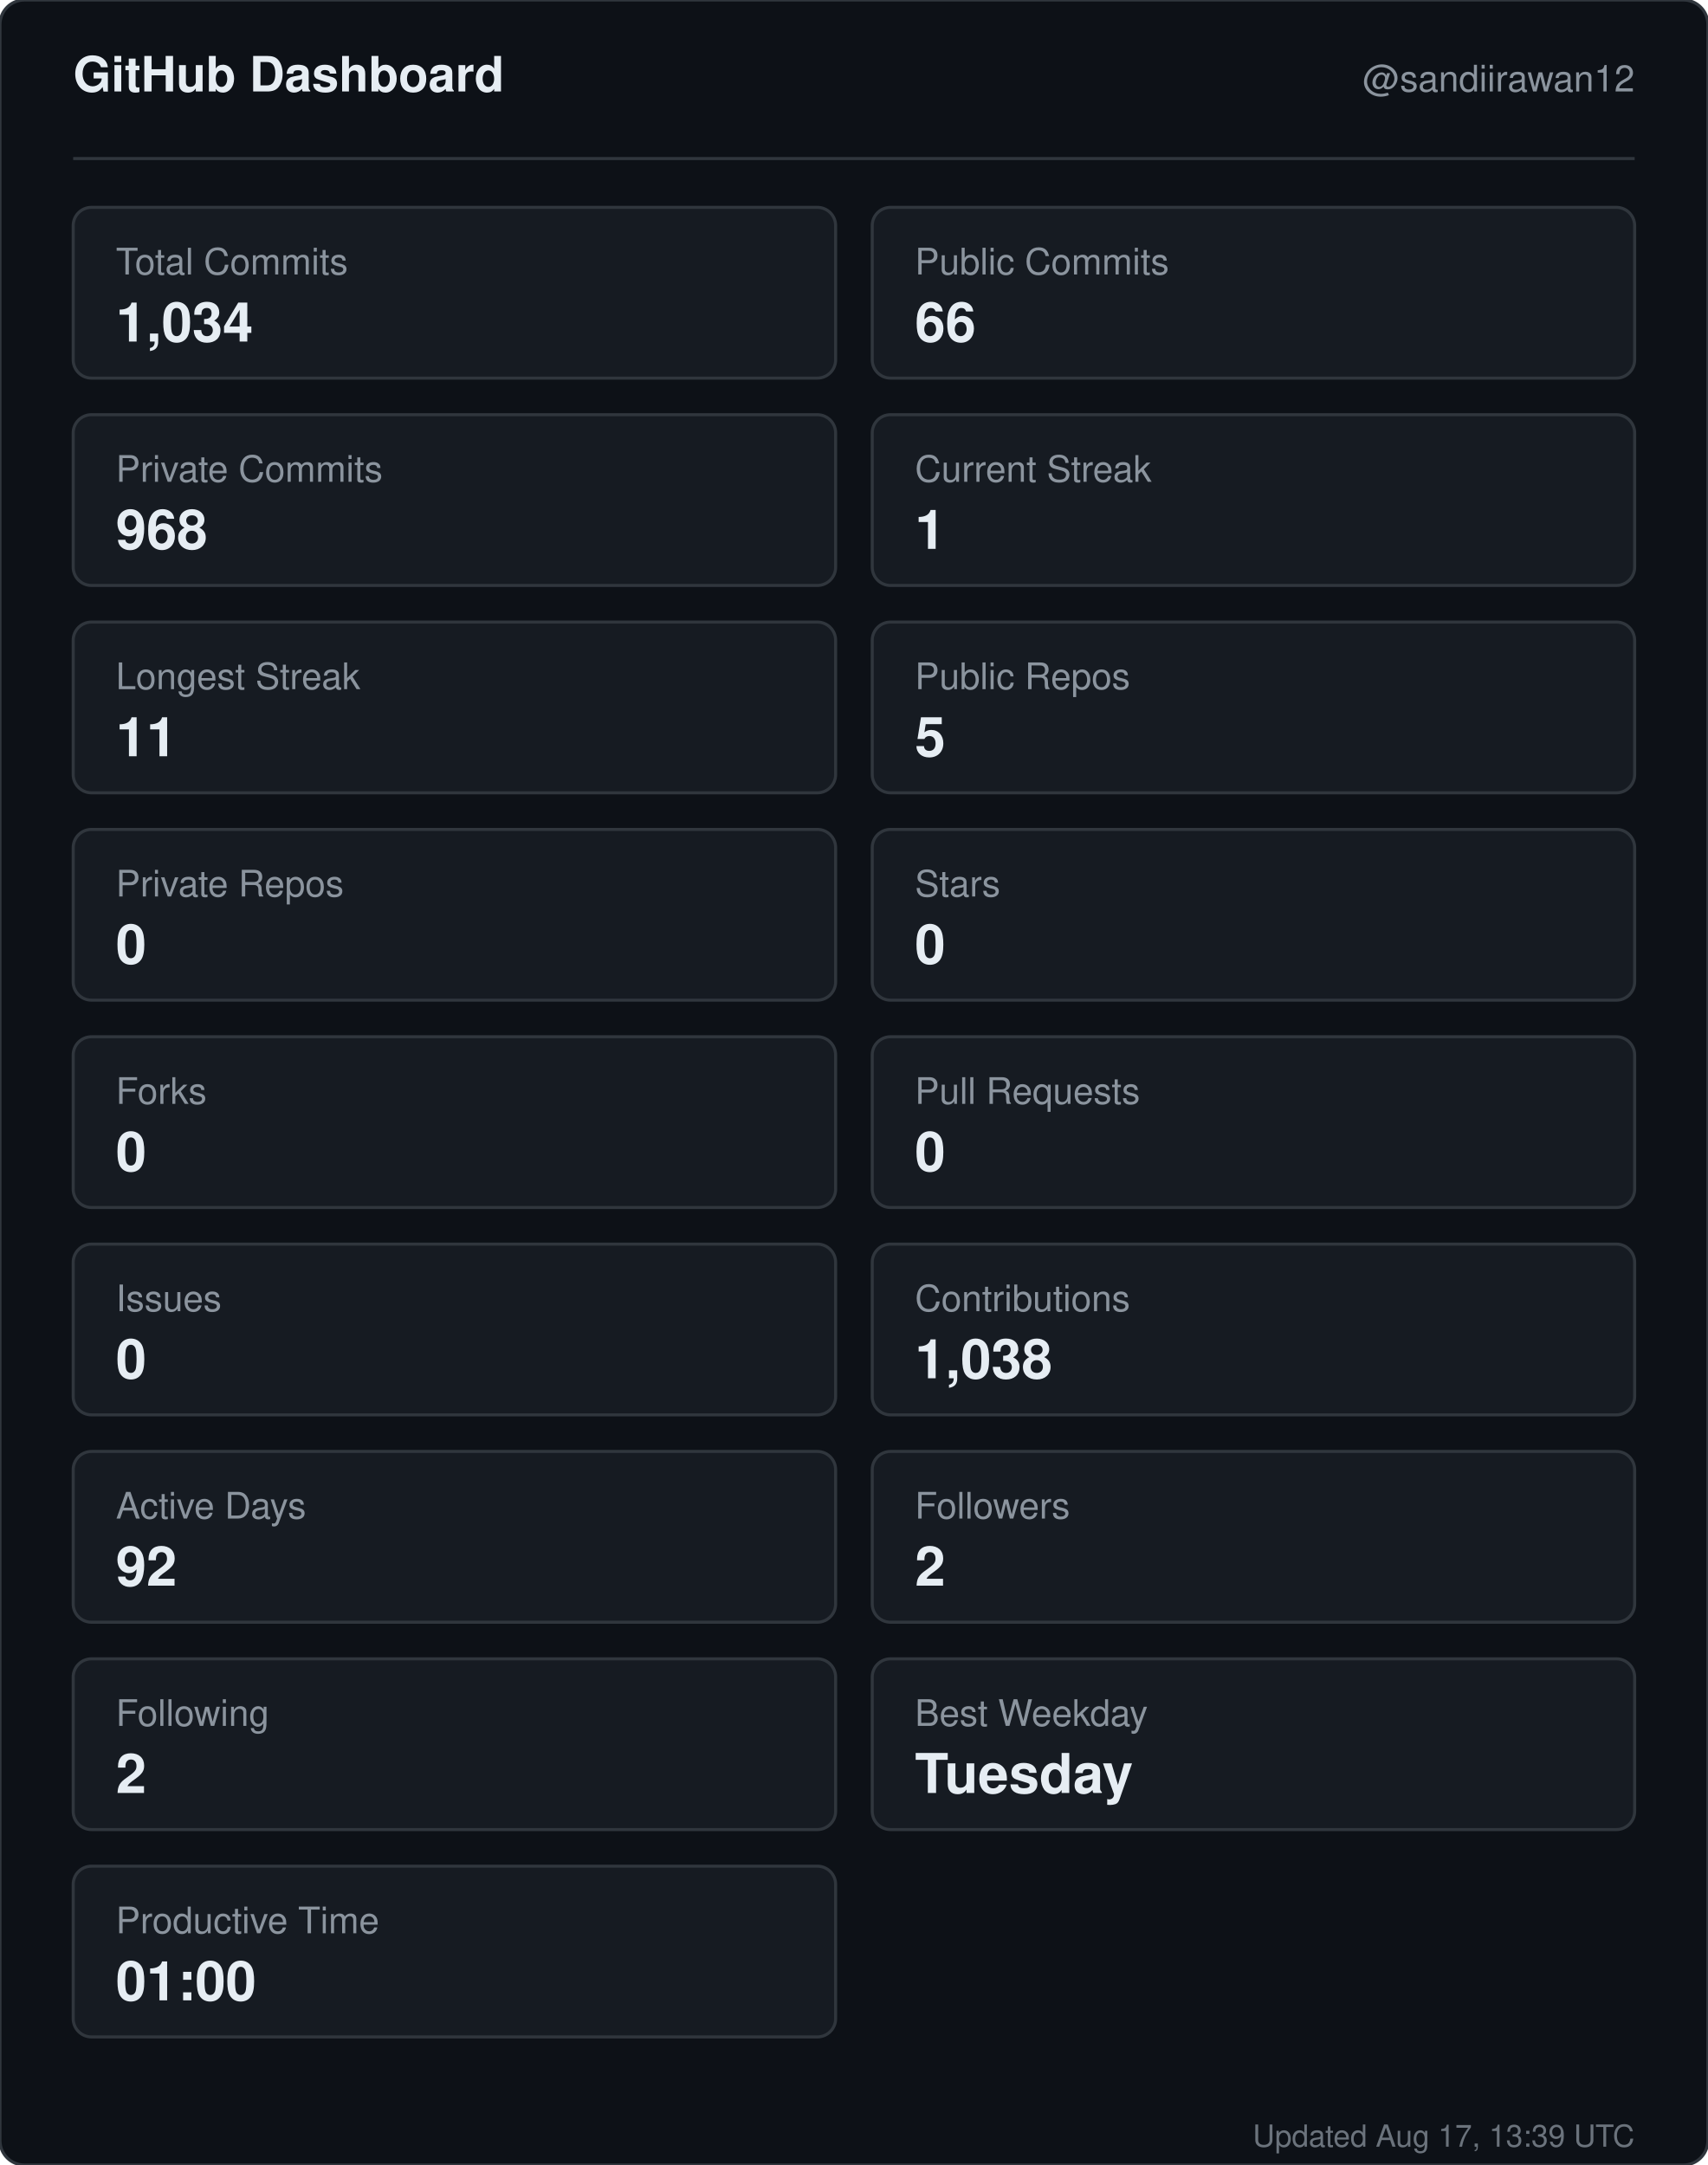
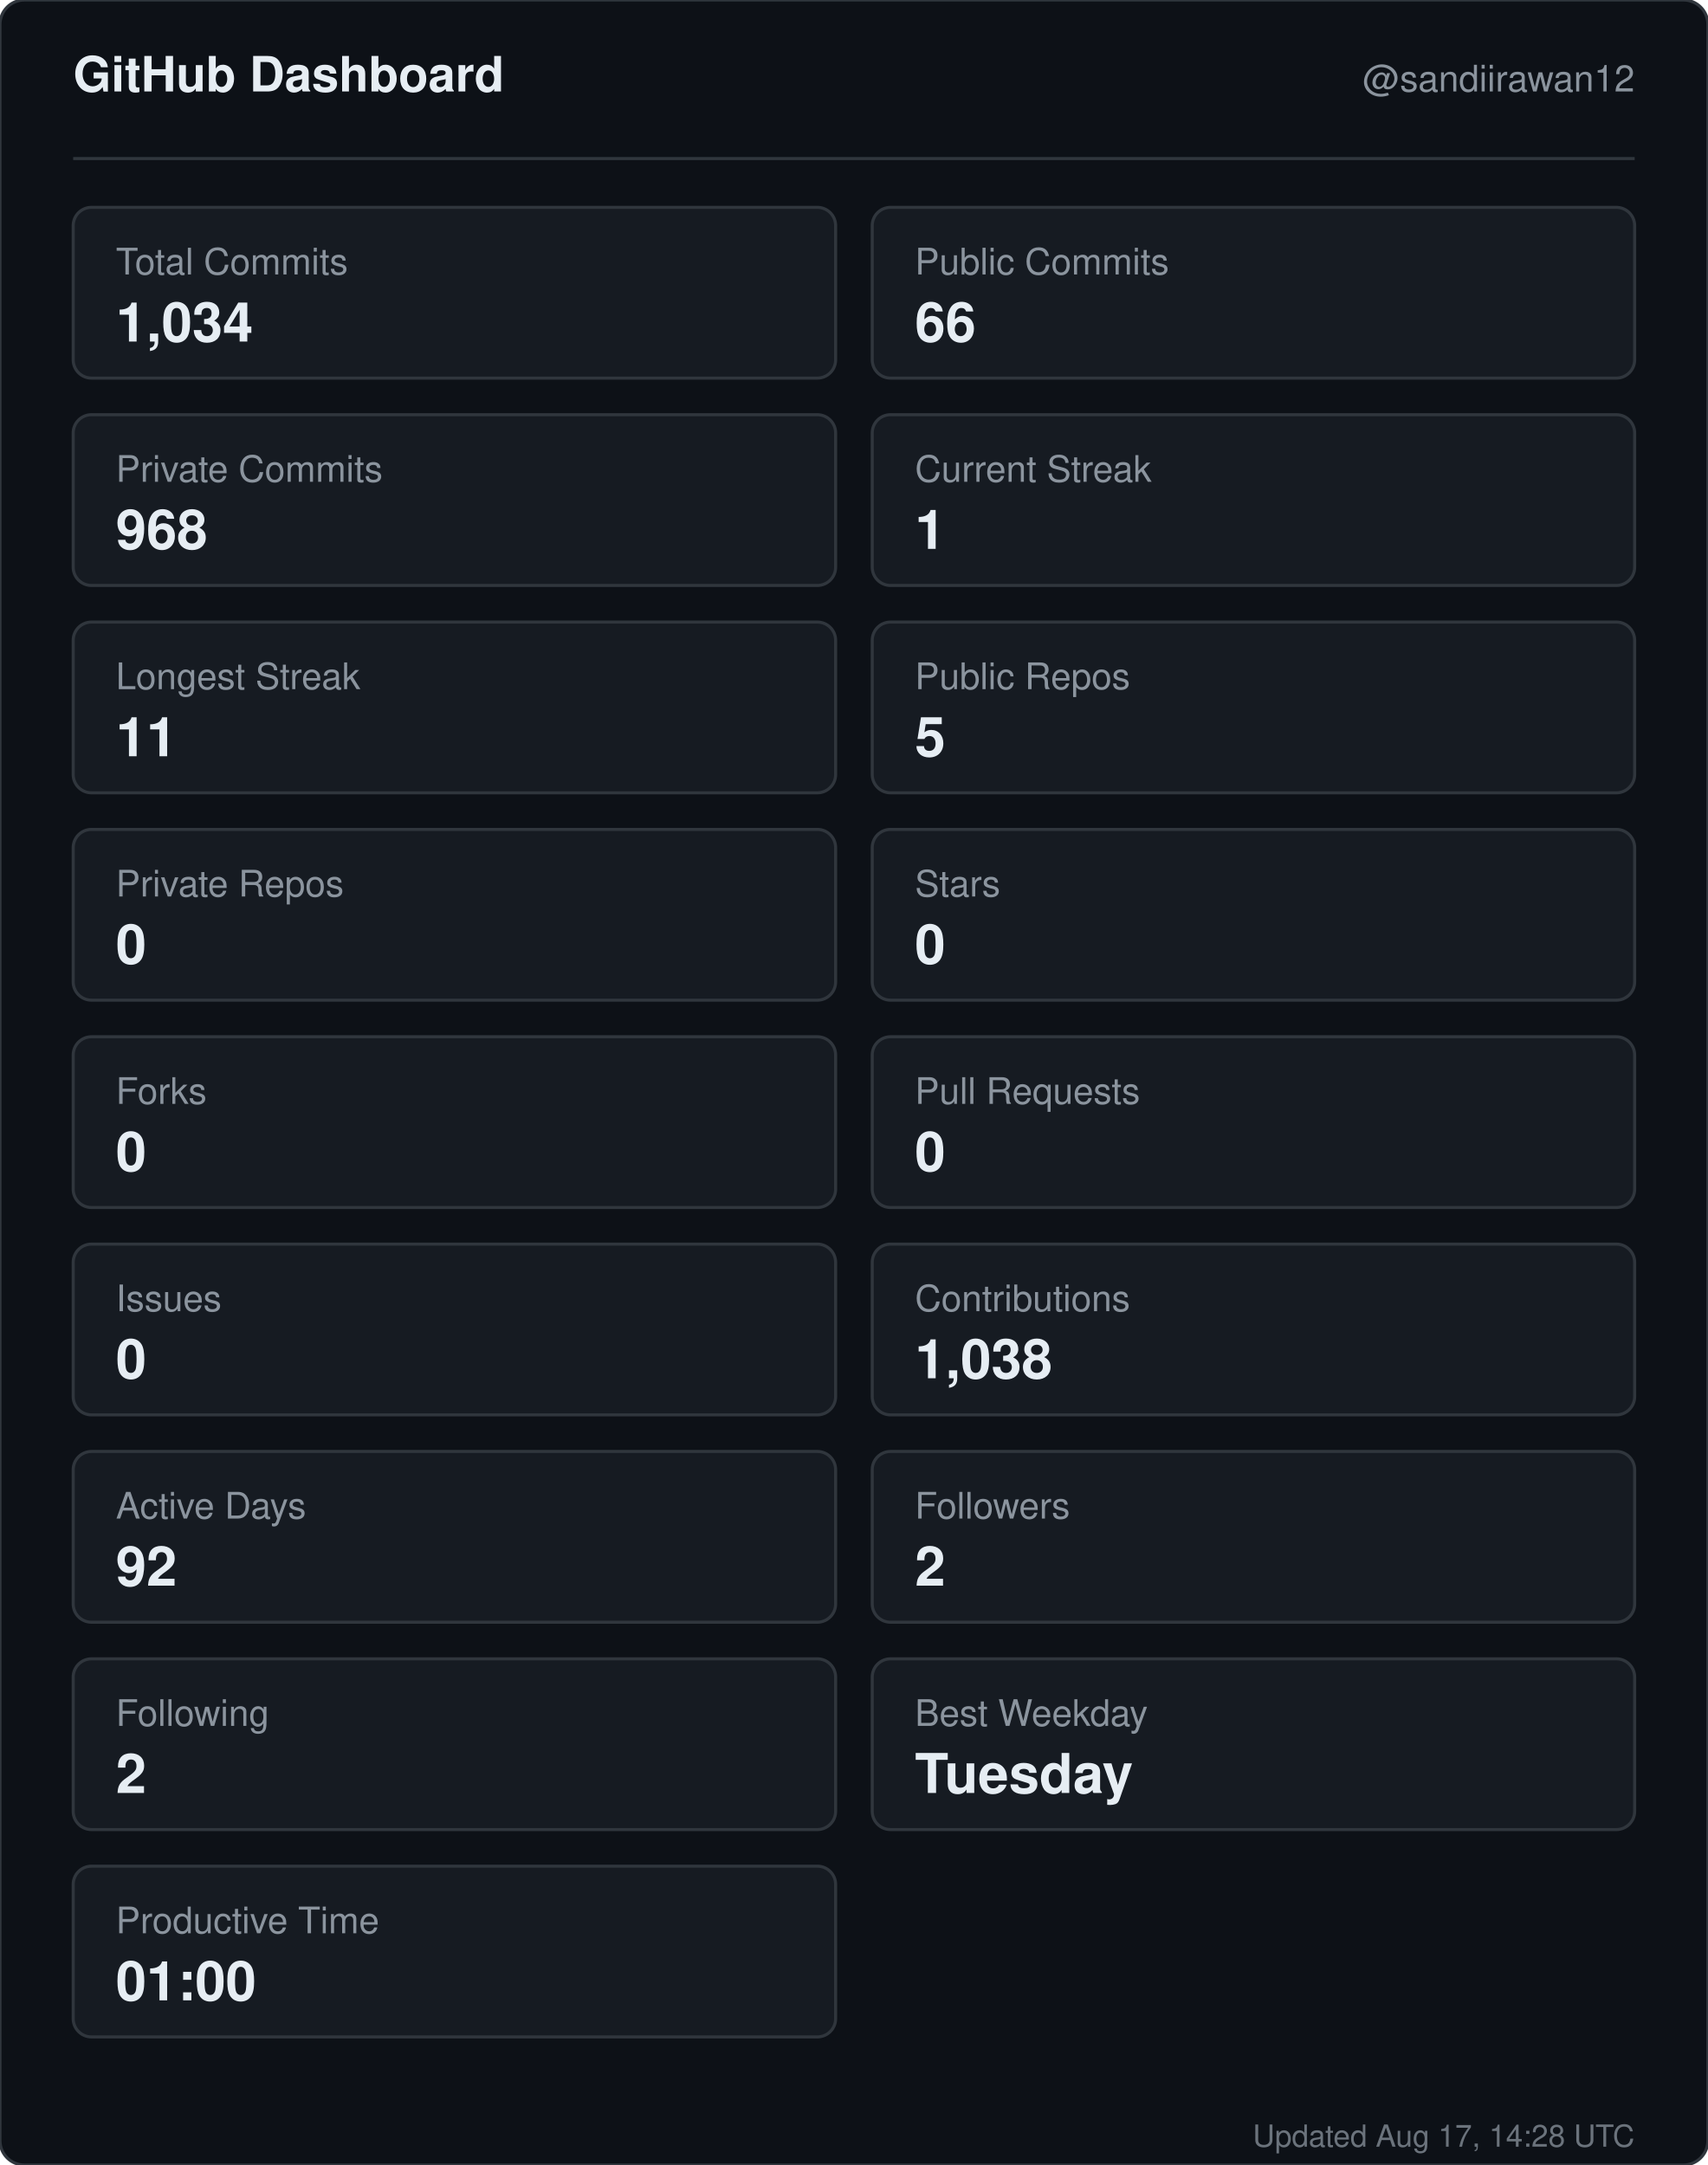
<svg xmlns="http://www.w3.org/2000/svg" width="560" height="710" viewBox="0 0 560 710" role="img" aria-label="GitHub dashboard for sandiirawan12">
  <rect width="560" height="710" rx="8" fill="#0d1117" stroke="#30363d" />
  <g font-family="-apple-system, BlinkMacSystemFont, Segoe UI, Helvetica, Arial, sans-serif">
    <text x="24" y="30" fill="#e6edf3" font-size="16" font-weight="700">GitHub Dashboard</text>
    <text x="536" y="30" fill="#8b949e" font-size="12" text-anchor="end">@sandiirawan12</text>
    <line x1="24" y1="52" x2="536" y2="52" stroke="#30363d" />
    <rect x="24" y="68" width="250" height="56" rx="6" fill="#161b22" stroke="#30363d" />
    <text x="38" y="90" fill="#8b949e" font-size="12">Total Commits</text>
    <text x="38" y="112" fill="#e6edf3" font-size="18" font-weight="700">1,034</text>
    <rect x="286" y="68" width="250" height="56" rx="6" fill="#161b22" stroke="#30363d" />
    <text x="300" y="90" fill="#8b949e" font-size="12">Public Commits</text>
    <text x="300" y="112" fill="#e6edf3" font-size="18" font-weight="700">66</text>
    <rect x="24" y="136" width="250" height="56" rx="6" fill="#161b22" stroke="#30363d" />
    <text x="38" y="158" fill="#8b949e" font-size="12">Private Commits</text>
    <text x="38" y="180" fill="#e6edf3" font-size="18" font-weight="700">968</text>
    <rect x="286" y="136" width="250" height="56" rx="6" fill="#161b22" stroke="#30363d" />
    <text x="300" y="158" fill="#8b949e" font-size="12">Current Streak</text>
    <text x="300" y="180" fill="#e6edf3" font-size="18" font-weight="700">1</text>
    <rect x="24" y="204" width="250" height="56" rx="6" fill="#161b22" stroke="#30363d" />
    <text x="38" y="226" fill="#8b949e" font-size="12">Longest Streak</text>
    <text x="38" y="248" fill="#e6edf3" font-size="18" font-weight="700">11</text>
    <rect x="286" y="204" width="250" height="56" rx="6" fill="#161b22" stroke="#30363d" />
    <text x="300" y="226" fill="#8b949e" font-size="12">Public Repos</text>
    <text x="300" y="248" fill="#e6edf3" font-size="18" font-weight="700">5</text>
    <rect x="24" y="272" width="250" height="56" rx="6" fill="#161b22" stroke="#30363d" />
    <text x="38" y="294" fill="#8b949e" font-size="12">Private Repos</text>
    <text x="38" y="316" fill="#e6edf3" font-size="18" font-weight="700">0</text>
    <rect x="286" y="272" width="250" height="56" rx="6" fill="#161b22" stroke="#30363d" />
    <text x="300" y="294" fill="#8b949e" font-size="12">Stars</text>
    <text x="300" y="316" fill="#e6edf3" font-size="18" font-weight="700">0</text>
    <rect x="24" y="340" width="250" height="56" rx="6" fill="#161b22" stroke="#30363d" />
    <text x="38" y="362" fill="#8b949e" font-size="12">Forks</text>
    <text x="38" y="384" fill="#e6edf3" font-size="18" font-weight="700">0</text>
    <rect x="286" y="340" width="250" height="56" rx="6" fill="#161b22" stroke="#30363d" />
    <text x="300" y="362" fill="#8b949e" font-size="12">Pull Requests</text>
    <text x="300" y="384" fill="#e6edf3" font-size="18" font-weight="700">0</text>
    <rect x="24" y="408" width="250" height="56" rx="6" fill="#161b22" stroke="#30363d" />
    <text x="38" y="430" fill="#8b949e" font-size="12">Issues</text>
    <text x="38" y="452" fill="#e6edf3" font-size="18" font-weight="700">0</text>
    <rect x="286" y="408" width="250" height="56" rx="6" fill="#161b22" stroke="#30363d" />
    <text x="300" y="430" fill="#8b949e" font-size="12">Contributions</text>
    <text x="300" y="452" fill="#e6edf3" font-size="18" font-weight="700">1,038</text>
    <rect x="24" y="476" width="250" height="56" rx="6" fill="#161b22" stroke="#30363d" />
    <text x="38" y="498" fill="#8b949e" font-size="12">Active Days</text>
    <text x="38" y="520" fill="#e6edf3" font-size="18" font-weight="700">92</text>
    <rect x="286" y="476" width="250" height="56" rx="6" fill="#161b22" stroke="#30363d" />
    <text x="300" y="498" fill="#8b949e" font-size="12">Followers</text>
    <text x="300" y="520" fill="#e6edf3" font-size="18" font-weight="700">2</text>
    <rect x="24" y="544" width="250" height="56" rx="6" fill="#161b22" stroke="#30363d" />
    <text x="38" y="566" fill="#8b949e" font-size="12">Following</text>
    <text x="38" y="588" fill="#e6edf3" font-size="18" font-weight="700">2</text>
    <rect x="286" y="544" width="250" height="56" rx="6" fill="#161b22" stroke="#30363d" />
    <text x="300" y="566" fill="#8b949e" font-size="12">Best Weekday</text>
    <text x="300" y="588" fill="#e6edf3" font-size="18" font-weight="700">Tuesday</text>
    <rect x="24" y="612" width="250" height="56" rx="6" fill="#161b22" stroke="#30363d" />
    <text x="38" y="634" fill="#8b949e" font-size="12">Productive Time</text>
    <text x="38" y="656" fill="#e6edf3" font-size="18" font-weight="700">01:00</text>
-     <text x="536" y="704" fill="#8b949e" font-size="10" text-anchor="end" opacity="0.75">Updated Aug 17, 13:39 UTC</text>
+     <text x="536" y="704" fill="#8b949e" font-size="10" text-anchor="end" opacity="0.75">Updated Aug 17, 14:28 UTC</text>
  </g>
</svg>
